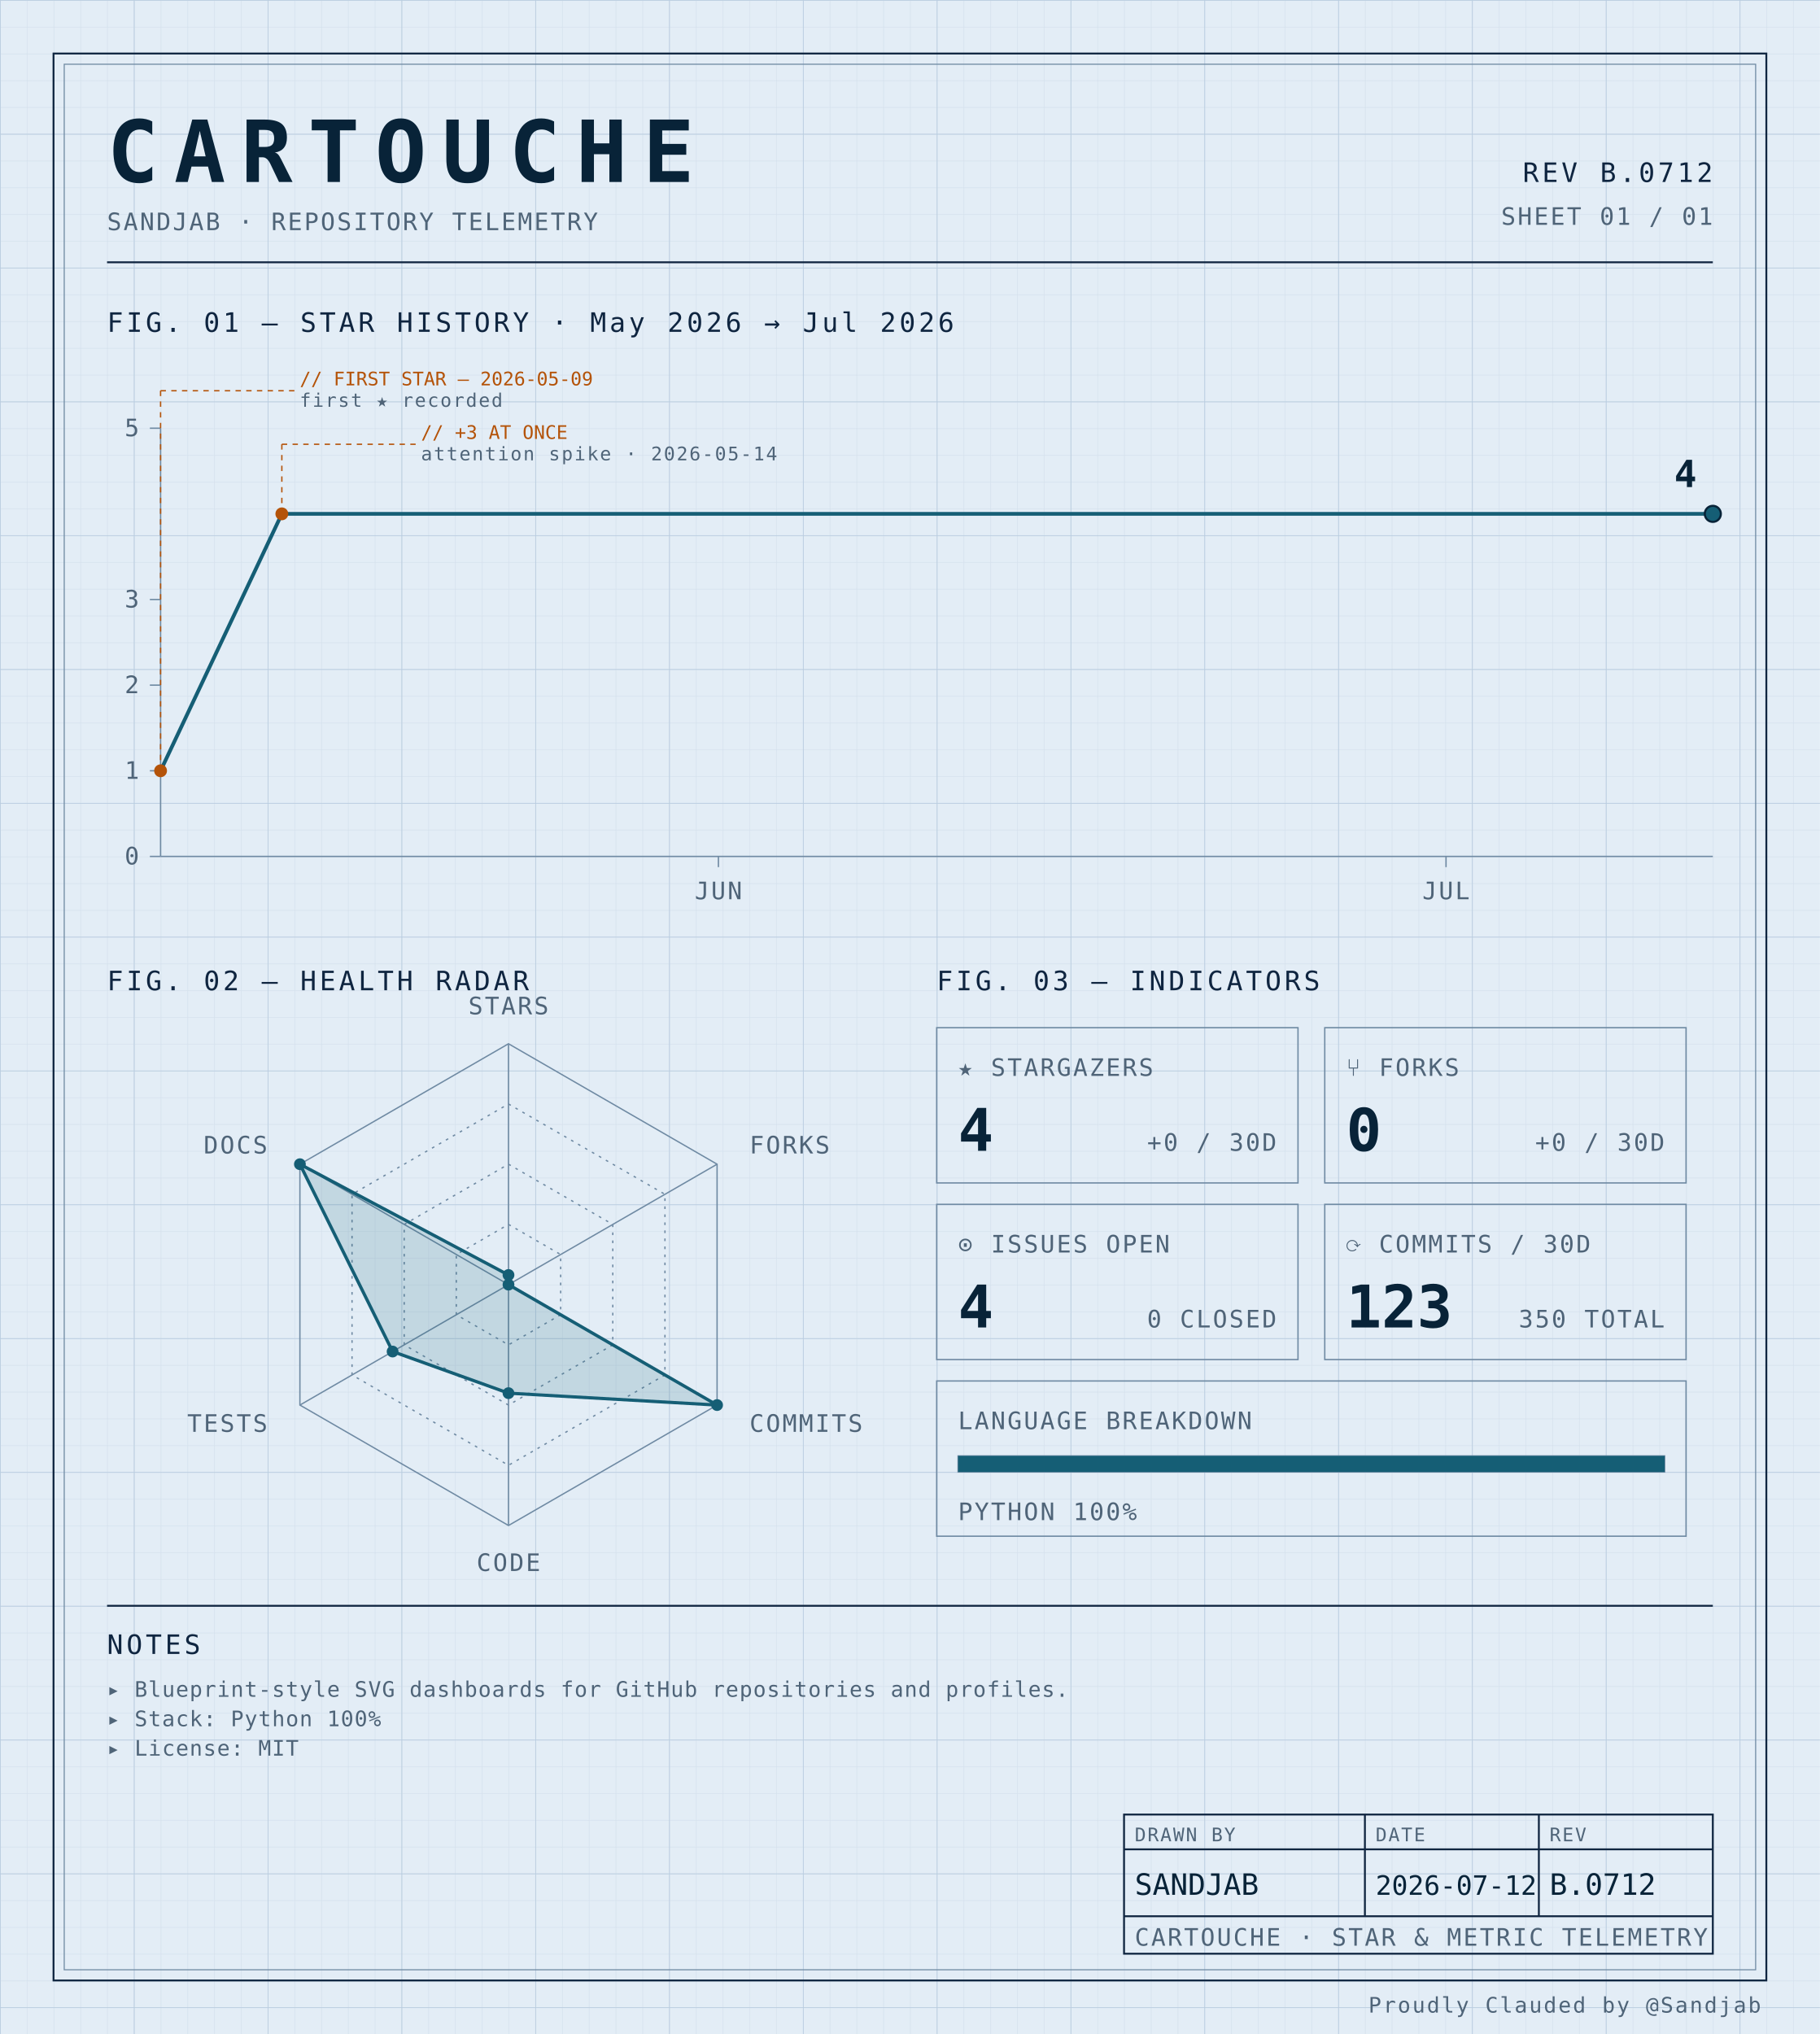
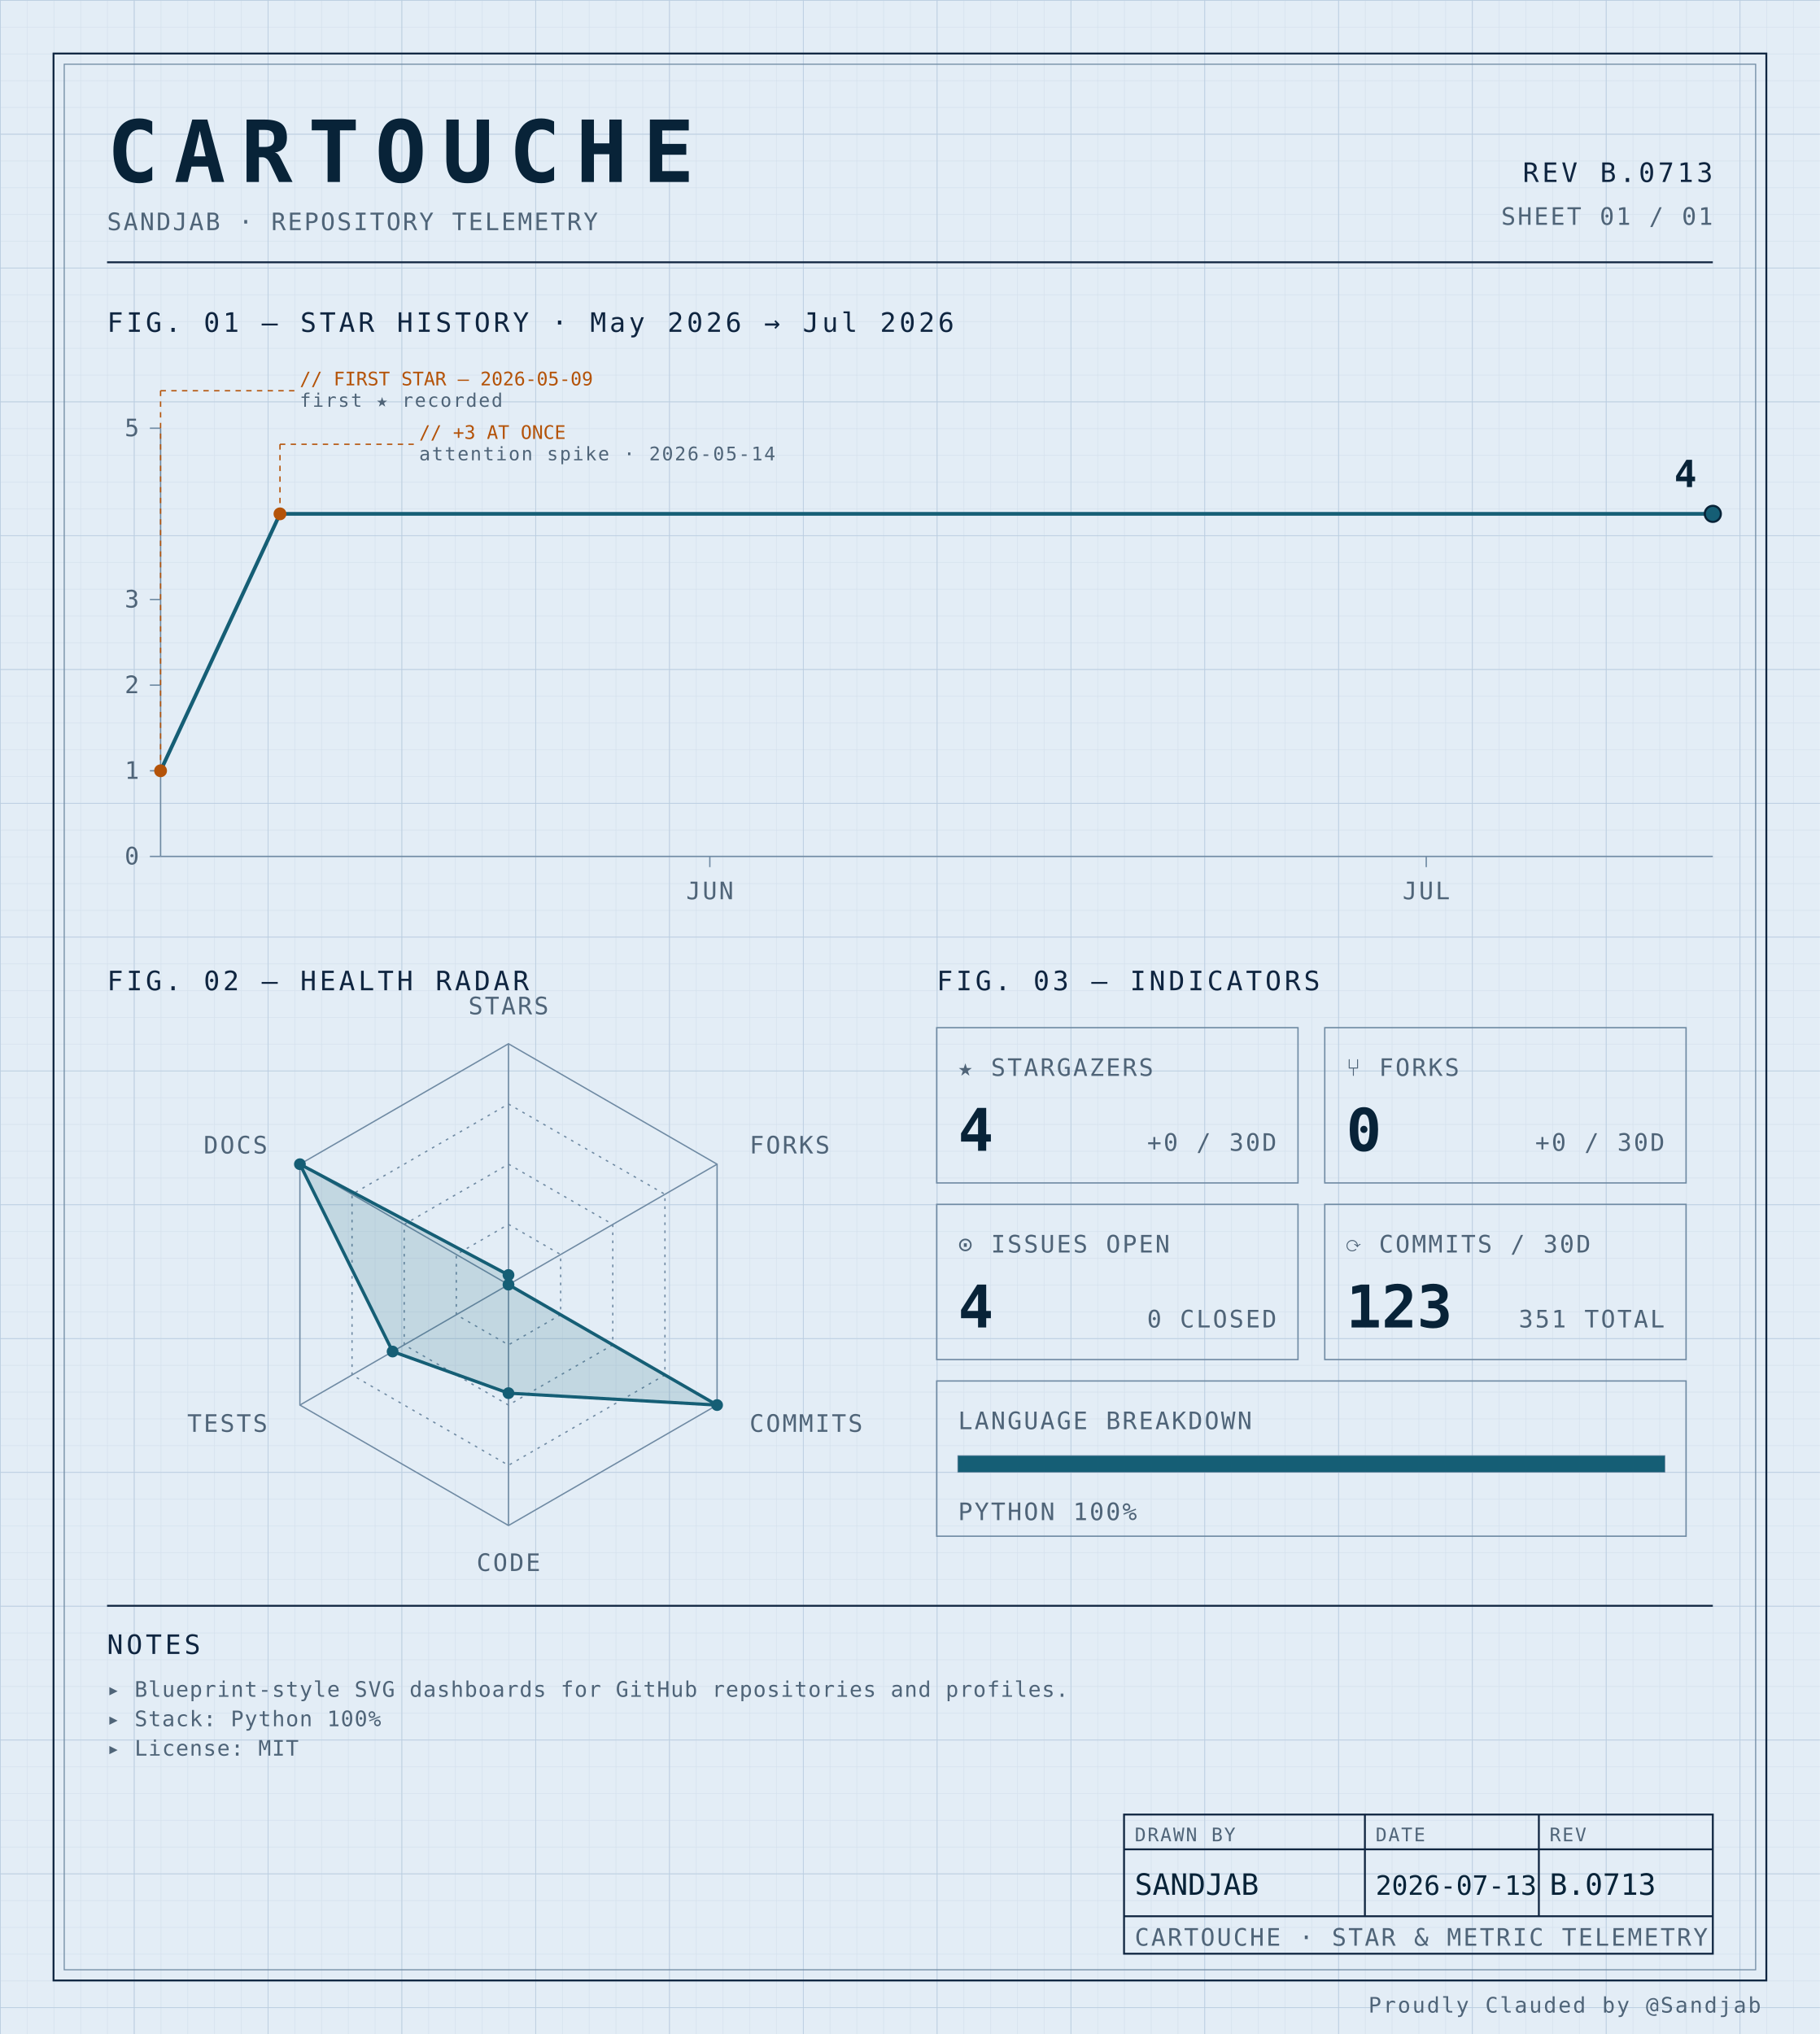
<svg xmlns="http://www.w3.org/2000/svg" width="100%" viewBox="0 0 680 760" role="img">
  <defs>
    <pattern id="grid-fine" width="10" height="10" patternUnits="userSpaceOnUse">
      <path d="M10 0H0V10" fill="none" stroke="#d4e0ec" stroke-width="0.4" />
    </pattern>
    <pattern id="grid-major" width="50" height="50" patternUnits="userSpaceOnUse">
      <path d="M50 0H0V50" fill="none" stroke="#b8cce0" stroke-width="0.5" />
    </pattern>
  </defs>
  <rect x="0" y="0" width="680" height="760" fill="#e3edf6" />
  <rect x="0" y="0" width="680" height="760" fill="url(#grid-fine)" />
  <rect x="0" y="0" width="680" height="760" fill="url(#grid-major)" />
  <rect x="20" y="20" width="640" height="720" fill="none" stroke="#0f2540" stroke-width="0.7" />
  <rect x="24" y="24" width="632" height="712" fill="none" stroke="#6f8aa3" stroke-width="0.4" />
  <text x="40" y="68" font-family="ui-monospace, 'SF Mono', 'JetBrains Mono', 'Cascadia Code', Consolas, monospace" font-size="32" font-weight="700" fill="#082338" text-anchor="start" letter-spacing="0.18em">CARTOUCHE</text>
  <text x="40" y="86" font-family="ui-monospace, 'SF Mono', 'JetBrains Mono', 'Cascadia Code', Consolas, monospace" font-size="9" font-weight="400" fill="#4f6478" text-anchor="start" letter-spacing="0.08em">SANDJAB · REPOSITORY TELEMETRY</text>
-   <text x="640" y="68" font-family="ui-monospace, 'SF Mono', 'JetBrains Mono', 'Cascadia Code', Consolas, monospace" font-size="10" font-weight="400" fill="#0f2540" text-anchor="end" letter-spacing="0.12em">REV B.0712</text>
+   <text x="640" y="68" font-family="ui-monospace, 'SF Mono', 'JetBrains Mono', 'Cascadia Code', Consolas, monospace" font-size="10" font-weight="400" fill="#0f2540" text-anchor="end" letter-spacing="0.12em">REV B.0713</text>
  <text x="640" y="84" font-family="ui-monospace, 'SF Mono', 'JetBrains Mono', 'Cascadia Code', Consolas, monospace" font-size="9" font-weight="400" fill="#4f6478" text-anchor="end" letter-spacing="0.08em">SHEET 01 / 01</text>
  <line x1="40" y1="98" x2="640" y2="98" stroke="#0f2540" stroke-width="0.7" />
  <text x="40" y="124" font-family="ui-monospace, 'SF Mono', 'JetBrains Mono', 'Cascadia Code', Consolas, monospace" font-size="10" font-weight="400" fill="#0f2540" text-anchor="start" letter-spacing="0.12em">FIG. 01 — STAR HISTORY · May 2026 → Jul 2026</text>
  <line x1="60" y1="160" x2="60" y2="320" stroke="#6f8aa3" stroke-width="0.5" />
  <line x1="60" y1="320" x2="640" y2="320" stroke="#6f8aa3" stroke-width="0.5" />
  <line x1="56" y1="320.0" x2="60" y2="320.0" stroke="#6f8aa3" stroke-width="0.5" />
  <text x="52" y="323.0" font-family="ui-monospace, 'SF Mono', 'JetBrains Mono', 'Cascadia Code', Consolas, monospace" font-size="9" font-weight="400" fill="#4f6478" text-anchor="end" letter-spacing="0.08em">0</text>
  <line x1="56" y1="288.0" x2="60" y2="288.0" stroke="#6f8aa3" stroke-width="0.5" />
  <text x="52" y="291.0" font-family="ui-monospace, 'SF Mono', 'JetBrains Mono', 'Cascadia Code', Consolas, monospace" font-size="9" font-weight="400" fill="#4f6478" text-anchor="end" letter-spacing="0.08em">1</text>
  <line x1="56" y1="256.0" x2="60" y2="256.0" stroke="#6f8aa3" stroke-width="0.5" />
  <text x="52" y="259.0" font-family="ui-monospace, 'SF Mono', 'JetBrains Mono', 'Cascadia Code', Consolas, monospace" font-size="9" font-weight="400" fill="#4f6478" text-anchor="end" letter-spacing="0.08em">2</text>
  <line x1="56" y1="224.0" x2="60" y2="224.0" stroke="#6f8aa3" stroke-width="0.5" />
  <text x="52" y="227.0" font-family="ui-monospace, 'SF Mono', 'JetBrains Mono', 'Cascadia Code', Consolas, monospace" font-size="9" font-weight="400" fill="#4f6478" text-anchor="end" letter-spacing="0.08em">3</text>
  <line x1="56" y1="160.0" x2="60" y2="160.0" stroke="#6f8aa3" stroke-width="0.5" />
  <text x="52" y="163.0" font-family="ui-monospace, 'SF Mono', 'JetBrains Mono', 'Cascadia Code', Consolas, monospace" font-size="9" font-weight="400" fill="#4f6478" text-anchor="end" letter-spacing="0.08em">5</text>
-   <line x1="268.438" y1="320" x2="268.438" y2="324" stroke="#6f8aa3" stroke-width="0.5" />
-   <text x="268.438" y="336" font-family="ui-monospace, 'SF Mono', 'JetBrains Mono', 'Cascadia Code', Consolas, monospace" font-size="9" font-weight="400" fill="#4f6478" text-anchor="middle" letter-spacing="0.08em">JUN</text>
-   <line x1="540.312" y1="320" x2="540.312" y2="324" stroke="#6f8aa3" stroke-width="0.5" />
-   <text x="540.312" y="336" font-family="ui-monospace, 'SF Mono', 'JetBrains Mono', 'Cascadia Code', Consolas, monospace" font-size="9" font-weight="400" fill="#4f6478" text-anchor="middle" letter-spacing="0.08em">JUL</text>
-   <path d="M 60.00,288.00 L 105.31,192.00 150.62,192.00 195.94,192.00 241.25,192.00 286.56,192.00 331.88,192.00 377.19,192.00 422.50,192.00 467.81,192.00 513.12,192.00 558.44,192.00 603.75,192.00 640.00,192.00" fill="none" stroke="#155e75" stroke-width="1.4" stroke-linejoin="round" stroke-linecap="round" />
+   <line x1="265.231" y1="320" x2="265.231" y2="324" stroke="#6f8aa3" stroke-width="0.5" />
+   <text x="265.231" y="336" font-family="ui-monospace, 'SF Mono', 'JetBrains Mono', 'Cascadia Code', Consolas, monospace" font-size="9" font-weight="400" fill="#4f6478" text-anchor="middle" letter-spacing="0.08em">JUN</text>
+   <line x1="532.923" y1="320" x2="532.923" y2="324" stroke="#6f8aa3" stroke-width="0.5" />
+   <text x="532.923" y="336" font-family="ui-monospace, 'SF Mono', 'JetBrains Mono', 'Cascadia Code', Consolas, monospace" font-size="9" font-weight="400" fill="#4f6478" text-anchor="middle" letter-spacing="0.08em">JUL</text>
+   <path d="M 60.00,288.00 L 104.62,192.00 149.23,192.00 193.85,192.00 238.46,192.00 283.08,192.00 327.69,192.00 372.31,192.00 416.92,192.00 461.54,192.00 506.15,192.00 550.77,192.00 595.38,192.00 640.00,192.00 640.00,192.00" fill="none" stroke="#155e75" stroke-width="1.4" stroke-linejoin="round" stroke-linecap="round" />
  <circle cx="60.0" cy="288.0" r="2.4" fill="#b45309" />
  <line x1="60.0" y1="288.0" x2="60.0" y2="146" stroke="#b45309" stroke-width="0.5" stroke-dasharray="2,2" fill="none" />
  <line x1="60.0" y1="146" x2="110.0" y2="146" stroke="#b45309" stroke-width="0.5" stroke-dasharray="2,2" fill="none" />
  <text x="112.0" y="144" font-family="ui-monospace, 'SF Mono', 'JetBrains Mono', 'Cascadia Code', Consolas, monospace" font-size="7" font-weight="400" fill="#b45309" text-anchor="start" letter-spacing="normal">// FIRST STAR — 2026-05-09</text>
  <text x="112.0" y="152" font-family="ui-monospace, 'SF Mono', 'JetBrains Mono', 'Cascadia Code', Consolas, monospace" font-size="7" font-weight="400" fill="#4f6478" text-anchor="start" letter-spacing="0.08em">first ★ recorded</text>
-   <circle cx="105.312" cy="192.0" r="2.4" fill="#b45309" />
-   <line x1="105.312" y1="192.0" x2="105.312" y2="166" stroke="#b45309" stroke-width="0.5" stroke-dasharray="2,2" fill="none" />
-   <line x1="105.312" y1="166" x2="155.312" y2="166" stroke="#b45309" stroke-width="0.5" stroke-dasharray="2,2" fill="none" />
-   <text x="157.312" y="164" font-family="ui-monospace, 'SF Mono', 'JetBrains Mono', 'Cascadia Code', Consolas, monospace" font-size="7" font-weight="400" fill="#b45309" text-anchor="start" letter-spacing="normal">// +3 AT ONCE</text>
-   <text x="157.312" y="172" font-family="ui-monospace, 'SF Mono', 'JetBrains Mono', 'Cascadia Code', Consolas, monospace" font-size="7" font-weight="400" fill="#4f6478" text-anchor="start" letter-spacing="0.08em">attention spike · 2026-05-14</text>
+   <circle cx="104.615" cy="192.0" r="2.4" fill="#b45309" />
+   <line x1="104.615" y1="192.0" x2="104.615" y2="166" stroke="#b45309" stroke-width="0.5" stroke-dasharray="2,2" fill="none" />
+   <line x1="104.615" y1="166" x2="154.615" y2="166" stroke="#b45309" stroke-width="0.5" stroke-dasharray="2,2" fill="none" />
+   <text x="156.615" y="164" font-family="ui-monospace, 'SF Mono', 'JetBrains Mono', 'Cascadia Code', Consolas, monospace" font-size="7" font-weight="400" fill="#b45309" text-anchor="start" letter-spacing="normal">// +3 AT ONCE</text>
+   <text x="156.615" y="172" font-family="ui-monospace, 'SF Mono', 'JetBrains Mono', 'Cascadia Code', Consolas, monospace" font-size="7" font-weight="400" fill="#4f6478" text-anchor="start" letter-spacing="0.08em">attention spike · 2026-05-14</text>
  <circle cx="640.0" cy="192.0" r="3" fill="#155e75" stroke="#082338" stroke-width="0.8" />
  <text x="634.0" y="182.0" font-family="ui-monospace, 'SF Mono', 'JetBrains Mono', 'Cascadia Code', Consolas, monospace" font-size="14" font-weight="700" fill="#082338" text-anchor="end" letter-spacing="normal">4</text>
  <text x="40" y="370" font-family="ui-monospace, 'SF Mono', 'JetBrains Mono', 'Cascadia Code', Consolas, monospace" font-size="10" font-weight="400" fill="#0f2540" text-anchor="start" letter-spacing="0.12em">FIG. 02 — HEALTH RADAR</text>
  <g transform="translate(190 480)">
    <polygon points="0.00,-90.00 77.94,-45.00 77.94,45.00 0.00,90.00 -77.94,45.00 -77.94,-45.00" fill="none" stroke="#6f8aa3" stroke-width="0.5" />
    <polygon points="0.00,-67.50 58.46,-33.75 58.46,33.75 0.00,67.50 -58.46,33.75 -58.46,-33.75" fill="none" stroke="#6f8aa3" stroke-width="0.5" stroke-dasharray="1,2" />
    <polygon points="0.00,-45.00 38.97,-22.50 38.97,22.50 0.00,45.00 -38.97,22.50 -38.97,-22.50" fill="none" stroke="#6f8aa3" stroke-width="0.5" stroke-dasharray="1,2" />
    <polygon points="0.00,-22.50 19.49,-11.25 19.49,11.25 0.00,22.50 -19.49,11.25 -19.49,-11.25" fill="none" stroke="#6f8aa3" stroke-width="0.5" stroke-dasharray="1,2" />
    <line x1="0" y1="0" x2="0.00" y2="-90.00" stroke="#6f8aa3" stroke-width="0.5" />
    <line x1="0" y1="0" x2="77.94" y2="-45.00" stroke="#6f8aa3" stroke-width="0.5" />
    <line x1="0" y1="0" x2="77.94" y2="45.00" stroke="#6f8aa3" stroke-width="0.5" />
    <line x1="0" y1="0" x2="0.00" y2="90.00" stroke="#6f8aa3" stroke-width="0.5" />
    <line x1="0" y1="0" x2="-77.94" y2="45.00" stroke="#6f8aa3" stroke-width="0.5" />
    <line x1="0" y1="0" x2="-77.94" y2="-45.00" stroke="#6f8aa3" stroke-width="0.5" />
    <polygon points="0.00,-3.60 0.00,0.00 77.94,45.00 0.00,40.55 -43.30,25.00 -77.94,-45.00" fill="#155e75" fill-opacity="0.16" stroke="#155e75" stroke-width="1.2" />
    <circle cx="0.00" cy="-3.60" r="2.2" fill="#155e75" />
    <circle cx="0.00" cy="0.00" r="2.2" fill="#155e75" />
    <circle cx="77.94" cy="45.00" r="2.2" fill="#155e75" />
    <circle cx="0.00" cy="40.55" r="2.2" fill="#155e75" />
    <circle cx="-43.30" cy="25.00" r="2.2" fill="#155e75" />
    <circle cx="-77.94" cy="-45.00" r="2.2" fill="#155e75" />
    <text x="6.3681633555662356e-15" y="-101" font-family="ui-monospace, 'SF Mono', 'JetBrains Mono', 'Cascadia Code', Consolas, monospace" font-size="9" font-weight="400" fill="#4f6478" text-anchor="middle" letter-spacing="0.08em">STARS</text>
    <text x="90.067" y="-49" font-family="ui-monospace, 'SF Mono', 'JetBrains Mono', 'Cascadia Code', Consolas, monospace" font-size="9" font-weight="400" fill="#4f6478" text-anchor="start" letter-spacing="0.08em">FORKS</text>
    <text x="90.067" y="55" font-family="ui-monospace, 'SF Mono', 'JetBrains Mono', 'Cascadia Code', Consolas, monospace" font-size="9" font-weight="400" fill="#4f6478" text-anchor="start" letter-spacing="0.08em">COMMITS</text>
    <text x="6.3681633555662356e-15" y="107" font-family="ui-monospace, 'SF Mono', 'JetBrains Mono', 'Cascadia Code', Consolas, monospace" font-size="9" font-weight="400" fill="#4f6478" text-anchor="middle" letter-spacing="0.08em">CODE</text>
    <text x="-90.067" y="55" font-family="ui-monospace, 'SF Mono', 'JetBrains Mono', 'Cascadia Code', Consolas, monospace" font-size="9" font-weight="400" fill="#4f6478" text-anchor="end" letter-spacing="0.08em">TESTS</text>
    <text x="-90.067" y="-49" font-family="ui-monospace, 'SF Mono', 'JetBrains Mono', 'Cascadia Code', Consolas, monospace" font-size="9" font-weight="400" fill="#4f6478" text-anchor="end" letter-spacing="0.08em">DOCS</text>
  </g>
  <text x="350" y="370" font-family="ui-monospace, 'SF Mono', 'JetBrains Mono', 'Cascadia Code', Consolas, monospace" font-size="10" font-weight="400" fill="#0f2540" text-anchor="start" letter-spacing="0.12em">FIG. 03 — INDICATORS</text>
  <rect x="350" y="384" width="135" height="58" fill="none" stroke="#6f8aa3" stroke-width="0.5" />
  <text x="358" y="402" font-family="ui-monospace, 'SF Mono', 'JetBrains Mono', 'Cascadia Code', Consolas, monospace" font-size="9" font-weight="400" fill="#4f6478" text-anchor="start" letter-spacing="0.08em">★ STARGAZERS</text>
  <text x="358" y="430" font-family="ui-monospace, 'SF Mono', 'JetBrains Mono', 'Cascadia Code', Consolas, monospace" font-size="22" font-weight="700" fill="#082338" text-anchor="start" letter-spacing="normal">4</text>
  <text x="477" y="430" font-family="ui-monospace, 'SF Mono', 'JetBrains Mono', 'Cascadia Code', Consolas, monospace" font-size="9" font-weight="400" fill="#4f6478" text-anchor="end" letter-spacing="0.08em">+0 / 30D</text>
  <rect x="495" y="384" width="135" height="58" fill="none" stroke="#6f8aa3" stroke-width="0.5" />
  <text x="503" y="402" font-family="ui-monospace, 'SF Mono', 'JetBrains Mono', 'Cascadia Code', Consolas, monospace" font-size="9" font-weight="400" fill="#4f6478" text-anchor="start" letter-spacing="0.08em">⑂ FORKS</text>
  <text x="503" y="430" font-family="ui-monospace, 'SF Mono', 'JetBrains Mono', 'Cascadia Code', Consolas, monospace" font-size="22" font-weight="700" fill="#082338" text-anchor="start" letter-spacing="normal">0</text>
  <text x="622" y="430" font-family="ui-monospace, 'SF Mono', 'JetBrains Mono', 'Cascadia Code', Consolas, monospace" font-size="9" font-weight="400" fill="#4f6478" text-anchor="end" letter-spacing="0.08em">+0 / 30D</text>
  <rect x="350" y="450" width="135" height="58" fill="none" stroke="#6f8aa3" stroke-width="0.5" />
  <text x="358" y="468" font-family="ui-monospace, 'SF Mono', 'JetBrains Mono', 'Cascadia Code', Consolas, monospace" font-size="9" font-weight="400" fill="#4f6478" text-anchor="start" letter-spacing="0.08em">⊙ ISSUES OPEN</text>
  <text x="358" y="496" font-family="ui-monospace, 'SF Mono', 'JetBrains Mono', 'Cascadia Code', Consolas, monospace" font-size="22" font-weight="700" fill="#082338" text-anchor="start" letter-spacing="normal">4</text>
  <text x="477" y="496" font-family="ui-monospace, 'SF Mono', 'JetBrains Mono', 'Cascadia Code', Consolas, monospace" font-size="9" font-weight="400" fill="#4f6478" text-anchor="end" letter-spacing="0.08em">0 CLOSED</text>
  <rect x="495" y="450" width="135" height="58" fill="none" stroke="#6f8aa3" stroke-width="0.5" />
  <text x="503" y="468" font-family="ui-monospace, 'SF Mono', 'JetBrains Mono', 'Cascadia Code', Consolas, monospace" font-size="9" font-weight="400" fill="#4f6478" text-anchor="start" letter-spacing="0.08em">⟳ COMMITS / 30D</text>
  <text x="503" y="496" font-family="ui-monospace, 'SF Mono', 'JetBrains Mono', 'Cascadia Code', Consolas, monospace" font-size="22" font-weight="700" fill="#082338" text-anchor="start" letter-spacing="normal">123</text>
-   <text x="622" y="496" font-family="ui-monospace, 'SF Mono', 'JetBrains Mono', 'Cascadia Code', Consolas, monospace" font-size="9" font-weight="400" fill="#4f6478" text-anchor="end" letter-spacing="0.08em">350 TOTAL</text>
+   <text x="622" y="496" font-family="ui-monospace, 'SF Mono', 'JetBrains Mono', 'Cascadia Code', Consolas, monospace" font-size="9" font-weight="400" fill="#4f6478" text-anchor="end" letter-spacing="0.08em">351 TOTAL</text>
  <rect x="350" y="516" width="280" height="58" fill="none" stroke="#6f8aa3" stroke-width="0.5" />
  <text x="358" y="534" font-family="ui-monospace, 'SF Mono', 'JetBrains Mono', 'Cascadia Code', Consolas, monospace" font-size="9" font-weight="400" fill="#4f6478" text-anchor="start" letter-spacing="0.08em">LANGUAGE BREAKDOWN</text>
  <rect x="358" y="544" width="264" height="6" fill="none" stroke="#6f8aa3" stroke-width="0.5" />
  <rect x="358" y="544" width="264.00" height="6" fill="#155e75" />
  <text x="358" y="568" font-family="ui-monospace, 'SF Mono', 'JetBrains Mono', 'Cascadia Code', Consolas, monospace" font-size="9" font-weight="400" fill="#4f6478" text-anchor="start" letter-spacing="0.08em">PYTHON 100%</text>
  <line x1="40" y1="600" x2="640" y2="600" stroke="#0f2540" stroke-width="0.7" />
  <text x="40" y="618" font-family="ui-monospace, 'SF Mono', 'JetBrains Mono', 'Cascadia Code', Consolas, monospace" font-size="10" font-weight="400" fill="#0f2540" text-anchor="start" letter-spacing="0.12em">NOTES</text>
  <text x="40" y="634" font-family="ui-monospace, 'SF Mono', 'JetBrains Mono', 'Cascadia Code', Consolas, monospace" font-size="8" font-weight="400" fill="#4f6478" text-anchor="start" letter-spacing="0.04em">▸ Blueprint-style SVG dashboards for GitHub repositories and profiles.</text>
  <text x="40" y="645" font-family="ui-monospace, 'SF Mono', 'JetBrains Mono', 'Cascadia Code', Consolas, monospace" font-size="8" font-weight="400" fill="#4f6478" text-anchor="start" letter-spacing="0.04em">▸ Stack: Python 100%</text>
  <text x="40" y="656" font-family="ui-monospace, 'SF Mono', 'JetBrains Mono', 'Cascadia Code', Consolas, monospace" font-size="8" font-weight="400" fill="#4f6478" text-anchor="start" letter-spacing="0.04em">▸ License: MIT</text>
  <rect x="420" y="678" width="220" height="52" fill="none" stroke="#0f2540" stroke-width="0.7" />
  <line x1="420" y1="691" x2="640" y2="691" stroke="#0f2540" stroke-width="0.7" />
  <line x1="420" y1="716" x2="640" y2="716" stroke="#0f2540" stroke-width="0.7" />
  <line x1="510" y1="678" x2="510" y2="716" stroke="#0f2540" stroke-width="0.7" />
  <line x1="575" y1="678" x2="575" y2="716" stroke="#0f2540" stroke-width="0.7" />
  <text x="424" y="688" font-family="ui-monospace, 'SF Mono', 'JetBrains Mono', 'Cascadia Code', Consolas, monospace" font-size="7" font-weight="400" fill="#4f6478" text-anchor="start" letter-spacing="0.08em">DRAWN BY</text>
  <text x="514" y="688" font-family="ui-monospace, 'SF Mono', 'JetBrains Mono', 'Cascadia Code', Consolas, monospace" font-size="7" font-weight="400" fill="#4f6478" text-anchor="start" letter-spacing="0.08em">DATE</text>
  <text x="579" y="688" font-family="ui-monospace, 'SF Mono', 'JetBrains Mono', 'Cascadia Code', Consolas, monospace" font-size="7" font-weight="400" fill="#4f6478" text-anchor="start" letter-spacing="0.08em">REV</text>
  <text x="424" y="708" font-family="ui-monospace, 'SF Mono', 'JetBrains Mono', 'Cascadia Code', Consolas, monospace" font-size="11" font-weight="400" fill="#082338" text-anchor="start" letter-spacing="normal">SANDJAB</text>
-   <text x="514" y="708" font-family="ui-monospace, 'SF Mono', 'JetBrains Mono', 'Cascadia Code', Consolas, monospace" font-size="10" font-weight="400" fill="#082338" text-anchor="start" letter-spacing="normal">2026-07-12</text>
-   <text x="579" y="708" font-family="ui-monospace, 'SF Mono', 'JetBrains Mono', 'Cascadia Code', Consolas, monospace" font-size="11" font-weight="400" fill="#082338" text-anchor="start" letter-spacing="normal">B.0712</text>
+   <text x="514" y="708" font-family="ui-monospace, 'SF Mono', 'JetBrains Mono', 'Cascadia Code', Consolas, monospace" font-size="10" font-weight="400" fill="#082338" text-anchor="start" letter-spacing="normal">2026-07-13</text>
+   <text x="579" y="708" font-family="ui-monospace, 'SF Mono', 'JetBrains Mono', 'Cascadia Code', Consolas, monospace" font-size="11" font-weight="400" fill="#082338" text-anchor="start" letter-spacing="normal">B.0713</text>
  <text x="424" y="727" font-family="ui-monospace, 'SF Mono', 'JetBrains Mono', 'Cascadia Code', Consolas, monospace" font-size="9" font-weight="400" fill="#4f6478" text-anchor="start" letter-spacing="0.08em">CARTOUCHE · STAR &amp; METRIC TELEMETRY</text>
  <text x="658" y="752" font-family="ui-monospace, 'SF Mono', 'JetBrains Mono', 'Cascadia Code', Consolas, monospace" font-size="8" font-weight="400" fill="#4f6478" text-anchor="end" letter-spacing="0.08em">Proudly Clauded by @Sandjab</text>
</svg>
